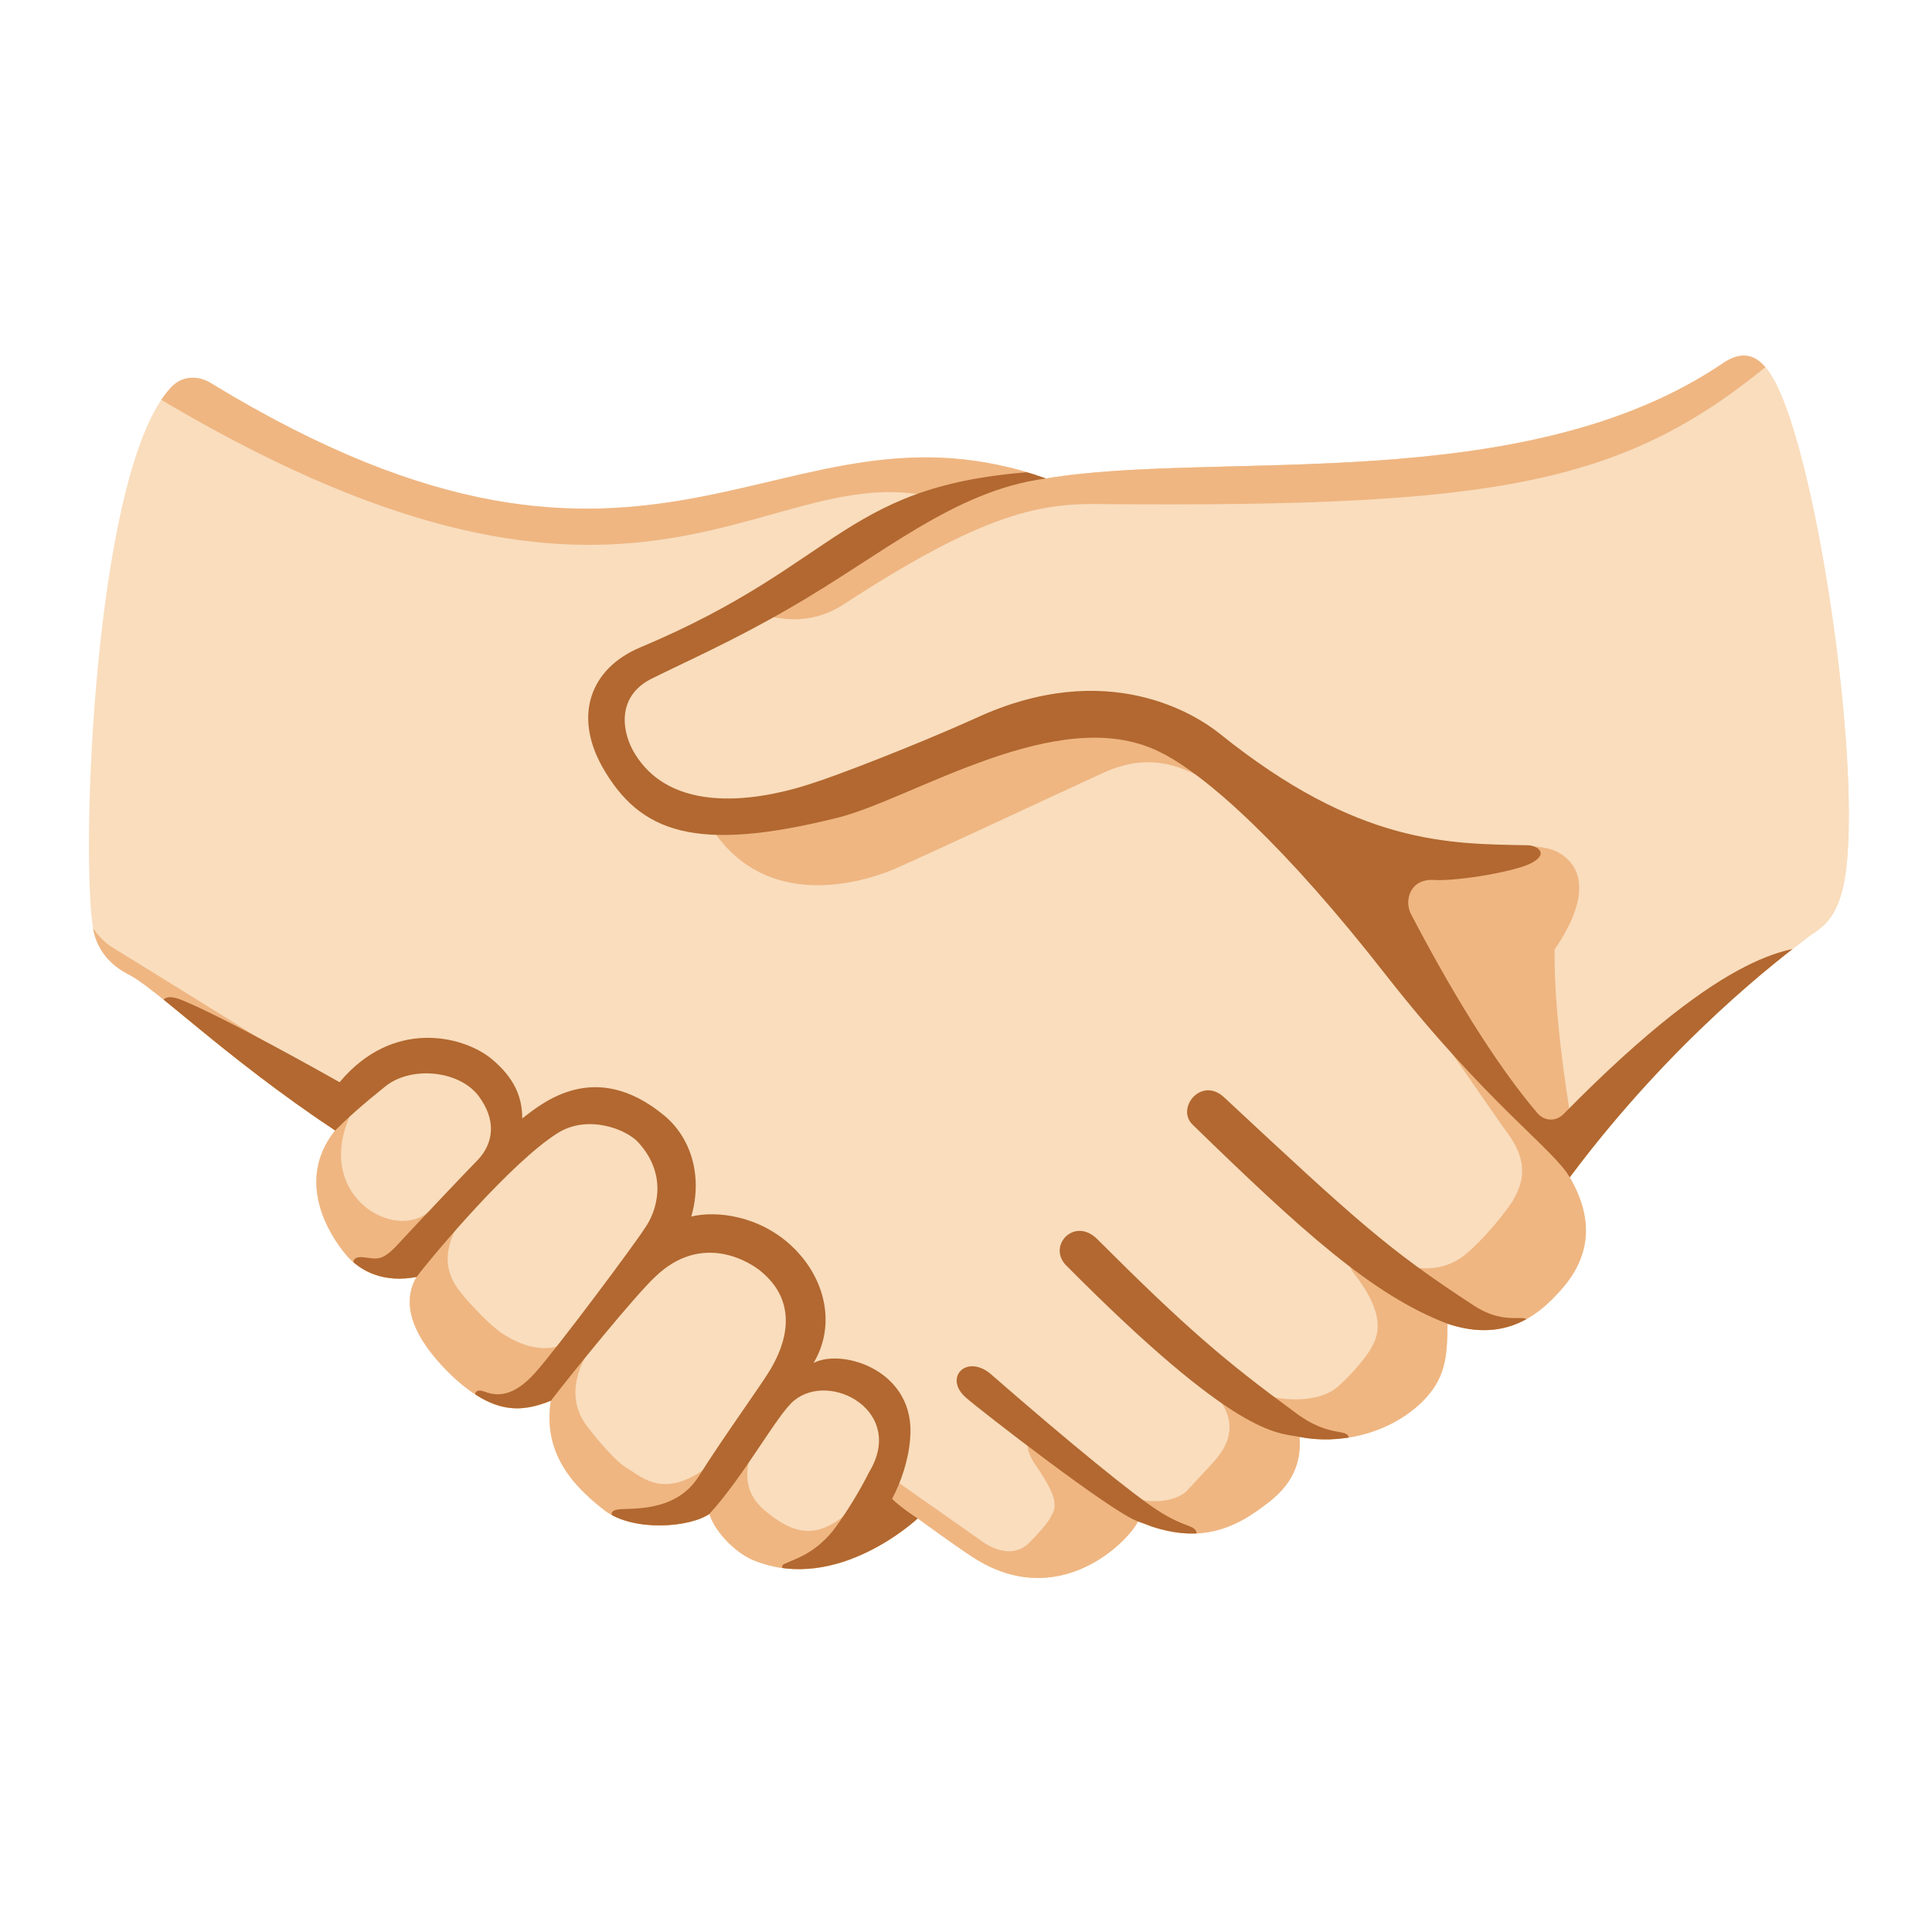
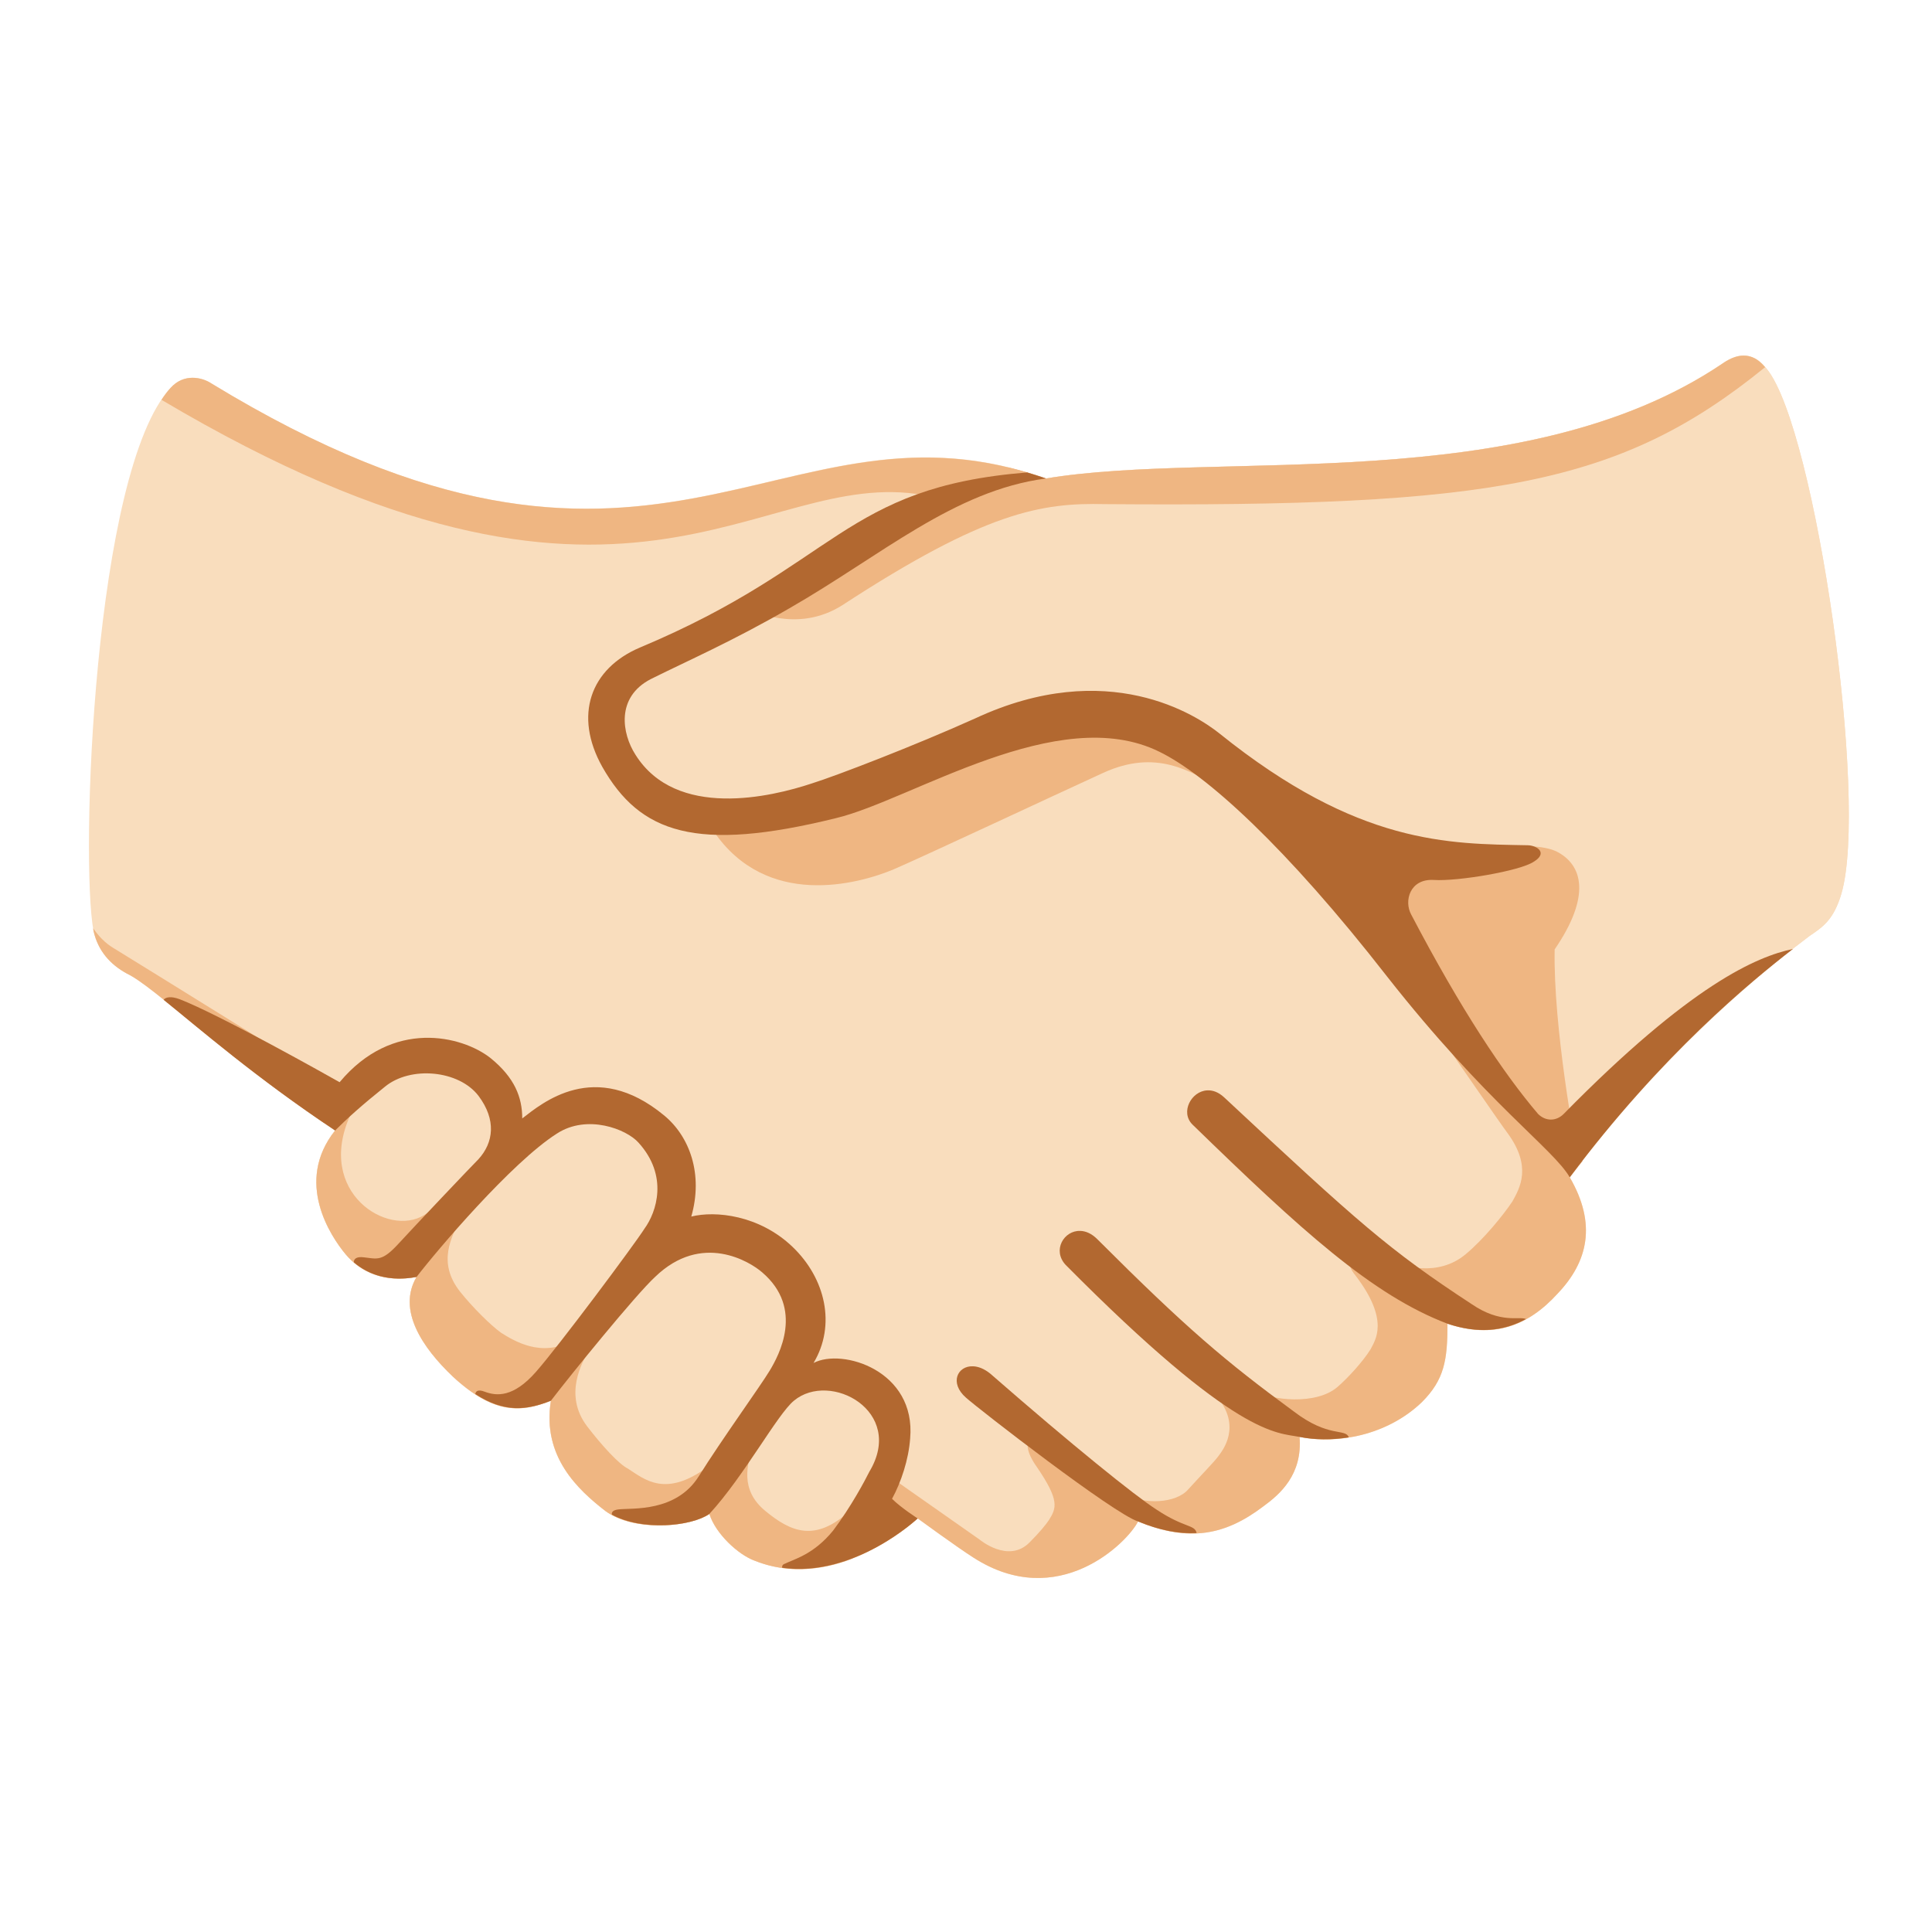
<svg xmlns="http://www.w3.org/2000/svg" enable-background="new 0 0 128 128" viewBox="0 0 128 128">
-   <clipPath id="a">
-     <path d="m69.3 31.7c11.4-1.9 31.6 1.3 44.8-7.6 1.7-1.2 2.6-.1 3 .4 3.2 4.1 6.7 28.5 4.9 34.7-.5 1.7-1.2 2.2-2.1 2.8-2.1 1.6-9 6.8-15.9 16 1.8 3.1 1.2 5.6-.8 7.7-2 2.2-4.3 3-7.3 2 0 2.4-.2 3.7-1.7 5.2-2.3 2.2-5.6 2.8-8.1 2.3.2 2.5-1.3 3.8-2.4 4.6-2.5 1.9-4.9 2.4-8.3 1-.7 1.4-5.3 6-10.9 2.4-1.1-.7-3.7-2.6-3.7-2.6s-5.3 5-10.8 2.8c-1.1-.4-2.6-1.8-3-3.1-1.3.9-5 1.2-6.9-.2-1.8-1.4-4.2-3.6-3.6-7.3-2 .8-3.8.9-6.5-1.6-2-1.9-3.7-4.4-2.4-6.6-2.1.4-3.7-.3-4.7-1.5s-3.4-4.8-.7-8.2c-7.5-5-11.9-9.5-13.8-10.4-1.1-.6-1.9-1.5-2.2-2.8-.9-4.7 0-30.5 5.1-36 .9-1 2.1-.7 2.7-.3 29.7 18.1 37.5 0 55.3 6.3z" />
-   </clipPath>
-   <clipPath id="b">
-     <path d="m69.3 31.7c11.4-1.9 31.6 1.3 44.8-7.6 1.7-1.2 2.6-.1 3 .4 3.2 4.1 6.7 28.5 4.9 34.7-.5 1.7-1.2 2.2-2.1 2.8-2.1 1.6-9 6.8-15.9 16 1.8 3.1 1.2 5.6-.8 7.7-2 2.2-4.3 3-7.3 2 0 2.4-.2 3.7-1.7 5.2-2.3 2.2-5.6 2.8-8.1 2.3.2 2.5-1.3 3.8-2.4 4.6-2.5 1.9-4.9 2.4-8.3 1-.7 1.4-5.3 6-10.9 2.4-1.1-.7-3.7-2.6-3.7-2.6s-5.3 5-10.8 2.8c-1.1-.4-2.6-1.8-3-3.1-1.3.9-5 1.2-6.9-.2-1.8-1.4-4.2-3.6-3.6-7.3-2 .8-3.8.9-6.5-1.6-2-1.9-3.7-4.4-2.4-6.6-2.1.4-3.7-.3-4.7-1.5s-3.4-4.8-.7-8.2c-7.5-5-11.9-9.5-13.8-10.4-1.1-.6-1.9-1.5-2.2-2.8-.9-4.7 0-30.5 5.1-36 .9-1 2.1-.7 2.7-.3 29.7 18.1 37.5 0 55.3 6.3z" />
-   </clipPath>
-   <clipPath id="c">
-     <path d="m69.3 31.7c11.4-1.9 31.6 1.3 44.8-7.6 1.7-1.2 2.6-.1 3 .4 3.2 4.1 6.7 28.5 4.9 34.7-.5 1.7-1.2 2.2-2.1 2.8-2.1 1.6-9 6.8-15.9 16 1.8 3.1 1.2 5.6-.8 7.7-2 2.2-4.3 3-7.3 2 0 2.4-.2 3.7-1.7 5.2-2.3 2.2-5.6 2.8-8.1 2.3.2 2.5-1.3 3.8-2.4 4.6-2.5 1.9-4.9 2.4-8.3 1-.7 1.4-5.3 6-10.9 2.4-1.1-.7-3.7-2.6-3.7-2.6s-5.3 5-10.8 2.8c-1.1-.4-2.6-1.8-3-3.1-1.3.9-5 1.2-6.9-.2-1.8-1.4-4.2-3.6-3.6-7.3-2 .8-3.8.9-6.5-1.6-2-1.9-3.7-4.4-2.4-6.6-2.1.4-3.7-.3-4.7-1.5s-3.4-4.8-.7-8.2c-7.5-5-11.9-9.5-13.8-10.4-1.1-.6-1.9-1.5-2.2-2.8-.9-4.7 0-30.5 5.1-36 .9-1 2.1-.7 2.7-.3 29.7 18.1 37.5 0 55.3 6.3z" />
-   </clipPath>
-   <clipPath id="d">
-     <path d="m69.3 31.7c11.4-1.9 31.6 1.3 44.8-7.6 1.7-1.2 2.6-.1 3 .4 3.2 4.1 6.7 28.5 4.9 34.7-.5 1.7-1.2 2.2-2.1 2.8-2.1 1.6-9 6.8-15.9 16 1.8 3.1 1.2 5.6-.8 7.7-2 2.2-4.3 3-7.3 2 0 2.4-.2 3.7-1.7 5.2-2.3 2.2-5.6 2.8-8.1 2.3.2 2.5-1.3 3.8-2.4 4.6-2.5 1.9-4.9 2.4-8.3 1-.7 1.4-5.3 6-10.9 2.4-1.1-.7-3.7-2.6-3.7-2.6s-5.3 5-10.8 2.8c-1.1-.4-2.6-1.8-3-3.1-1.3.9-5 1.2-6.9-.2-1.8-1.4-4.2-3.6-3.6-7.3-2 .8-3.8.9-6.5-1.6-2-1.9-3.7-4.4-2.4-6.6-2.1.4-3.7-.3-4.7-1.5s-3.4-4.8-.7-8.2c-7.5-5-11.9-9.5-13.8-10.4-1.1-.6-1.9-1.5-2.2-2.8-.9-4.7 0-30.5 5.1-36 .9-1 2.1-.7 2.7-.3 29.7 18.1 37.5 0 55.3 6.3z" />
-   </clipPath>
  <g fill="#f9ddbd">
    <path d="m69.3 31.7c11.4-1.9 31.6 1.3 44.8-7.6 1.7-1.2 2.6-.1 3 .4 3.2 4.1 6.7 28.5 4.9 34.7-.5 1.7-1.2 2.2-2.1 2.8-2.1 1.6-9 6.8-15.9 16 1.8 3.1 1.2 5.6-.8 7.7-2 2.2-4.3 3-7.3 2 0 2.4-.2 3.7-1.7 5.2-2.3 2.2-5.6 2.8-8.1 2.3.2 2.5-1.3 3.8-2.4 4.6-2.5 1.9-4.9 2.4-8.3 1-.7 1.4-5.3 6-10.9 2.4-1.1-.7-3.7-2.6-3.7-2.6s-5.3 5-10.8 2.8c-1.1-.4-2.6-1.8-3-3.1-1.3.9-5 1.2-6.9-.2-1.8-1.4-4.2-3.6-3.6-7.3-2 .8-3.8.9-6.5-1.6-2-1.9-3.7-4.4-2.4-6.6-2.1.4-3.7-.3-4.7-1.5s-3.4-4.8-.7-8.2c-7.5-5-11.9-9.5-13.8-10.4-1.1-.6-1.9-1.5-2.2-2.8-.9-4.7 0-30.5 5.1-36 .9-1 2.1-.7 2.7-.3 29.7 18.1 37.5 0 55.3 6.3z" />
    <path d="m51 93c2.6-3 3.4-6.7.9-9.2-3.5-3.4-6.3-2.1-8.9-.8 2.6-2.9 2.2-6.4-.1-8.4-3.4-2.9-6.9-.6-9.9 2.4.6-2 1.7-2.7-.9-5.7-2.4-2.7-8.4-.3-9.9 3.6-2.7 3.4-.3 7 .7 8.2s2.6 1.9 4.7 1.5c-1.3 2.2.4 4.7 2.4 6.6 2.7 2.5 4.5 2.4 6.5 1.6-.6 3.7 1.8 5.9 3.6 7.3 1.9 1.4 5.6 1.1 6.9.2.4 1.3 1.9 2.7 3 3.1 2.3.9 4.6.6 6.4-.1 2.9-3.7 4.2-9.2 1.1-11.6-2.3-1.7-4.5-.7-6.5 1.3z" />
    <path d="m117.1 24.5c-.4-.5-1.3-1.6-3-.4-13.2 8.9-33.4 5.7-44.8 7.6-2.4 0-3.7.1-6.6 1.2-4.4 1.7-11.7 7.8-19.5 10.8-3.6 1.4-4.5 6.8-.1 9.1 9.3 5 19.5-4.6 29-5.2 8.3-.6 15.1 9.4 19.9 15.4 2.9 3.7 7.7 10 12 15 6.4-8.7 13.9-14.5 15.9-16 .9-.6 1.6-1.1 2.1-2.8 1.8-6.2-1.7-30.6-4.9-34.7z" />
  </g>
-   <g clip-path="url(#a)" fill="#efb682">
-     <path d="m22.5 72.1s-14-8.7-15-9.3-1.6-1.6-2.3-3-.8 1.4-.8 1.4l12.2 17.5c2.2-1.9 4.4-3.8 6.6-5.9-.2-.5-.7-.7-.7-.7z" />
-     <path d="m105.1 77.5c-4.7-1.9-5.9-8.2-10.5-10 1.9 2.7 4.7 6.8 5.3 7.6 1.6 2.2.8 3.6.3 4.5-.6.9-1.9 2.5-3.1 3.5-1.8 1.5-4.2.9-5.3.2s-3.3-.4-2 1.2c2.3 3 1.3 4.3 1 4.9-.5.8-1.5 1.9-2.2 2.5-1.4 1.2-4.4.9-5.5.2s-3.6-.9-2.5.4c1.7 2 .4 3.6.1 4s-1 1.1-2 2.2c-.8.9-2.9 1-4.1.3-.7-.4-4.2-3.3-5-3.8s-2.4-.1-.9 2c1.5 2.2 1.3 2.7.8 3.5-.2.3-.6.8-1.3 1.5-1.4 1.4-3.3-.2-3.3-.2l-5.7-4s-.3.2-1.1.7c.3 2.7 1.3 5.4 1.7 8l2.3.3 22.4-4.3 23.8-18.2z" />
-     <path d="m80.8 52.2c-1.9-1.1-4.2-2.6-7.7-1s-11.6 5.4-13.9 6.4c-2.4 1-8.4 2.6-11.9-2.5 4.6-1.3 19.8-7 19.8-7l6.8-.9 5.3 1.9s1.8 1.4 2.4 2c.7.6-.8 1.1-.8 1.1z" />
-     <path d="m78 20.5c-30.6.2-68.9.4-68.9.4l.6 5c31.8 19.3 40.3 4.9 51.5 6.9 3.2-.5 8.8-1.6 10.7-1.8 6.5-3.4 5.7-1.2 6.1-10.5z" />
-   </g>
-   <g clip-path="url(#b)" fill="#b26830">
-     <path d="m22.5 71.7c-.7-.4-8-4.5-10.6-5.5-1.1-.4-1.3.2-1.1.6l4.5 5.1s5.2 4.7 6.9 3c.8-.8 1.5-2.4.3-3.2z" />
-     <path d="m95.9 87.7c-5-1.9-9.7-6.2-16.9-13.2-1.1-1.1.6-3.2 2.1-1.8 8.9 8.3 10.9 10.1 16.4 13.7 2.5 1.7 3.8.3 3.8 1.4 0 .7-.7 1.3-2 1.4s-3.4-1.5-3.4-1.5z" />
-     <path d="m86.1 95.2c-1.5-.3-4.1.1-15.5-11.4-1.2-1.3.6-3.2 2.1-1.7 5.9 5.9 8.5 8.1 13 11.4 2.6 2 3.7.9 3.7 2 0 .8-3.3-.3-3.3-.3z" />
-     <path d="m75.4 100.8c-1.6-.5-10.5-7.4-11.4-8.2-1.5-1.3 0-2.9 1.6-1.6 5.5 4.8 9.6 8.1 11 9 2.1 1.4 2.7.9 2.7 1.8s-2.3-.5-3.9-1z" />
-   </g>
-   <g clip-path="url(#c)" fill="#efb682">
-     <path d="m115.1 20.4s-16.8 0-37.1.1c-.4 9.3-11.2 9.6-17.8 13-2.9 2.1-10.4 6.9-10.4 6.9s3 1.6 6-.3c9.5-6.2 13.2-6.8 17.4-6.7 26.2.2 34.5-1.3 44.4-9.6 1.6-1.3-2.6-3.3-2.5-3.4z" />
-     <path d="m58.1 98.6c-.5.3-1.1.8-1.8 1.5-2.3 2.1-3.9 1.4-5.6 0s-1.2-3.1-.8-4.3-.4-.5-2.9 1.3c-2.9 2.2-4.3.9-5.4.2-.6-.3-1.7-1.5-2.7-2.8-1.6-2.1-.3-4.3.1-5s.1-1.4-1.1-.7c-2 1.2-3.9 0-4.7-.5-.7-.5-1.9-1.7-2.7-2.7-1.6-2-.5-3.7-.1-4.7s-.5-1.6-2.3-.4c-2.4 1.5-7.2-1.5-4.9-6.6.2-.5-.4-.9-1 1-2.2 2.1-3.4 1.9-5.6 3.8l.8 1.1 11 13.6 17.4 11.4 14 1.9c-.4-2.7-1.4-5.4-1.7-8.1z" />
-     <path d="m105.1 77.5-.7-1.5s-1.5-7.9-1.4-13.1c2.4-3.5 1.9-5.6.1-6.5-1.8-.8-5.3.1-8.6-.5l-4.6 2.1 3 7s.7 1 1.7 2.4c4.6 1.8 5.8 8.2 10.5 10.1z" />
-   </g>
-   <g clip-path="url(#d)" fill="#b26830">
-     <path d="m120.6 62.6c-1.8.3-5.8-.2-17 11.2-.5.5-1.2.5-1.7 0-2.3-2.7-5.1-6.9-8.4-13.2-.5-.9-.1-2.4 1.5-2.3s5.7-.6 6.6-1.2c1-.6.2-1.1-.4-1.1-5.2-.1-11.2 0-20.4-7.4-1.5-1.2-7.4-5.1-16.2-1-4 1.8-9.2 3.8-10.8 4.3-2.7.9-9 2.4-11.7-1.9-.9-1.4-1.3-3.8 1-5 2.4-1.2 5.4-2.5 9.2-4.7 6.1-3.5 10.9-7.8 17-8.6.6-1 .6-.6.1-.5-13.6.7-13.4 6-27 11.7-3.3 1.4-4.4 4.5-2.5 7.9 2.5 4.4 6.2 5.7 15.5 3.4 5-1.2 14.7-7.7 21.4-4.4 3.1 1.5 8.4 6.3 15.1 14.9 6.6 8.4 11 11.4 12.1 13.3 2.7.6 9-5.2 9-5.2z" />
-     <path d="m22.5 71.7c3.5-4.2 8.1-3.1 10-1.6 1.6 1.3 2.1 2.6 2.1 4 1.3-1 4.8-4 9.4-.2 1.7 1.4 2.6 3.9 1.8 6.7 1.6-.4 4.5-.1 6.7 2s2.9 5.2 1.4 7.7c1.9-1 6.8.5 6.4 5-.1 1.4-.6 2.9-1.2 4 .6.6 1.7 1.3 1.7 1.3l.2 2.9s-7.1.9-7.8 1.1c-.8.2-1.8-.8-1.2-1 .6-.3 1.9-.6 3.2-2.2 1.2-1.6 2.1-3.3 2.4-3.9 2.4-4-2.6-6.7-5-4.7-1.1.9-3.3 5-5.6 7.5-3.2 3.7-5.8.8-6 .6-.3-.2-.9-.8 0-.9s3.8.2 5.3-2.2 4.1-6 4.7-7 2.3-4.1-.5-6.5c-.8-.7-4-2.7-7.1.3-1.3 1.2-5.6 6.5-6.9 8.2s-3.8 1.5-4.8.2c-.3-.4-.4-1.1.4-.8s1.9.4 3.4-1.3 6.5-8.4 7.2-9.5c.8-1.1 1.6-3.5-.4-5.7-.8-.9-3.4-1.9-5.4-.6-3 1.9-8 7.8-9.3 9.5s-3.7-.1-4-.5-.3-.9.5-.8c.9.1 1.2.3 2.3-.9s4.8-5.1 5.3-5.6c1-1.1 1.2-2.6 0-4.2-1.3-1.7-4.5-2-6.2-.6-1.5 1.2-2.5 2.1-3.3 2.9-.7-.9-.7-2 .3-3.2z" />
-   </g>
+   <path d="m12.76 25.03c-.49 0-1.01.17-1.46.67-.21.22-.41.5-.6.79 30.97 18.38 39.42 4.33 50.5 6.31 2.06-.32 5.06-.88 7.48-1.3-17.36-5.66-25.33 11.79-54.68-6.1-.3-.2-.75-.37-1.24-.37zm61.14 22.17-6.8.9s-15.2 5.7-19.8 7c3.5 5.1 9.5 3.5 11.9 2.5 2.3-1 10.4-4.8 13.9-6.4s5.8-.1 7.7 1c0 0 1.5-.5.8-1.1-.6-.6-2.4-2-2.4-2zm-67.73 14.3c.01.05.02.15.03.2.3 1.3 1.1 2.2 2.2 2.8 1.83.87 6.03 5.1 13.06 9.89.58-.53 1.16-1.04 1.74-1.59-.2-.5-.7-.7-.7-.7s-14-8.7-15-9.3c-.53-.32-.95-.76-1.33-1.3zm88.43 6c1.9 2.7 4.7 6.8 5.3 7.6 1.6 2.2.8 3.6.3 4.5-.6.9-1.9 2.5-3.1 3.5-1.8 1.5-4.2.9-5.3.2s-3.3-.4-2 1.2c2.3 3 1.3 4.3 1 4.9-.5.8-1.5 1.9-2.2 2.5-1.4 1.2-4.4.9-5.5.2s-3.6-.9-2.5.4c1.7 2 .4 3.6.1 4s-1 1.1-2 2.2c-.8.9-2.9 1-4.1.3-.7-.4-4.2-3.3-5-3.8s-2.4-.1-.9 2c1.5 2.2 1.3 2.7.8 3.5-.2.3-.6.8-1.3 1.5-1.4 1.4-3.3-.2-3.3-.2l-5.7-4s-.3.2-1.1.7c.13 1.14.38 2.27.66 3.41 1.26-.78 2.04-1.51 2.04-1.51s2.6 1.9 3.7 2.6c5.6 3.6 10.2-1 10.9-2.4 3.4 1.4 5.8.9 8.3-1 1.1-.8 2.6-2.1 2.4-4.6 2.5.5 5.8-.1 8.1-2.3 1.5-1.5 1.7-2.8 1.7-5.2 3 1 5.3.2 7.3-2 2-2.1 2.6-4.6.8-7.7.2-.26.39-.49.59-.75-4.28-2.13-5.56-8.02-9.99-9.75z" fill="#efb682" />
+   <path d="m11.24 66.07c-.2.01-.32.07-.4.17 2.41 1.94 6.08 5.14 11.36 8.66.8-.8 1.5-2.4.3-3.2-.7-.4-8-4.5-10.6-5.5-.27-.1-.49-.14-.66-.13zm68.74 6.17c-1.05.05-1.8 1.44-.98 2.26 7.2 7 11.9 11.3 16.9 13.2 2.01.67 3.7.51 5.2-.31-.44-.21-1.65.34-3.6-.99-5.5-3.6-7.5-5.4-16.4-13.7-.38-.35-.76-.48-1.12-.46zm-8.41 9.31c-1.08-.04-1.87 1.28-.97 2.25 11.4 11.5 14 11.1 15.5 11.4 1 .2 2.12.21 3.26.03-.21-.62-1.33.06-3.66-1.73-4.5-3.3-7.1-5.5-13-11.4-.38-.38-.77-.54-1.13-.55zm-7.11 8.97c-1.02-.04-1.58 1.1-.46 2.08.9.8 9.8 7.7 11.4 8.2 1.45.6 2.71.83 3.88.77-.12-.58-.79-.31-2.68-1.57-1.4-.9-5.5-4.2-11-9-.4-.32-.79-.47-1.14-.48z" fill="#b26830" />
+   <path d="m115.69 23.57c-.43-.05-.95.08-1.59.53-13.2 8.9-33.4 5.7-44.8 7.6-.86-.3-1.68-.53-2.5-.73-2.32.78-4.64 1.52-6.6 2.53-2.9 2.1-10.4 6.9-10.4 6.9s3 1.6 6-.3c9.5-6.2 13.2-6.8 17.4-6.7 25.62.2 34.12-1.25 43.74-9.07-.26-.31-.65-.7-1.25-.76zm-21.19 32.33-4.6 2.1 3 7s.7 1 1.7 2.4c4.43 1.73 5.71 7.71 9.99 9.85.08-.1.16-.2.25-.31l-.44-.94s-1.5-7.9-1.4-13.1c2.4-3.5 1.9-5.6.1-6.5-1.8-.8-5.3.1-8.6-.5zm-71.37 17.6c-.18-.08-.56.21-.93 1.4-2.7 3.4-.3 7 .7 8.2s2.6 1.9 4.7 1.5c-1.3 2.2.4 4.7 2.4 6.6 2.7 2.5 4.5 2.4 6.5 1.6-.6 3.7 1.8 5.9 3.6 7.3 1.9 1.4 5.6 1.1 6.9.2.4 1.3 1.9 2.7 3 3.1 3.41 1.37 6.74-.04 8.78-1.31-.28-1.16-.55-2.33-.68-3.49-.5.3-1.1.8-1.8 1.5-2.3 2.1-3.9 1.4-5.6 0s-1.2-3.1-.8-4.3-.4-.5-2.9 1.3c-2.9 2.2-4.3.9-5.4.2-.6-.3-1.7-1.5-2.7-2.8-1.6-2.1-.3-4.3.1-5s.1-1.4-1.1-.7c-2 1.2-3.9 0-4.7-.5-.7-.5-1.9-1.7-2.7-2.7-1.6-2-.5-3.7-.1-4.7s-.5-1.6-2.3-.4c-2.4 1.5-7.2-1.5-4.9-6.6.07-.19.04-.36-.07-.4z" fill="#efb682" />
+   <path d="m68.05 31.3c-12.22.99-12.53 6.1-25.65 11.6-3.3 1.4-4.4 4.5-2.5 7.9 2.5 4.4 6.2 5.7 15.5 3.4 5-1.2 14.7-7.7 21.4-4.4 3.1 1.5 8.4 6.3 15.1 14.9 6.6 8.4 11 11.4 12.1 13.3 6.1-8.14 12.01-12.98 14.79-15.13-2.4.51-6.75 2.34-15.19 10.93-.5.5-1.2.5-1.7 0-2.3-2.7-5.1-6.9-8.4-13.2-.5-.9-.1-2.4 1.5-2.3s5.7-.6 6.6-1.2c1-.6.2-1.1-.4-1.1-5.2-.1-11.2 0-20.4-7.4-1.5-1.2-7.4-5.1-16.2-1-4 1.8-9.2 3.8-10.8 4.3-2.7.9-9 2.4-11.7-1.9-.9-1.4-1.3-3.8 1-5 2.4-1.2 5.4-2.5 9.2-4.7 6.1-3.5 10.9-7.8 17-8.6-.42-.15-.84-.27-1.25-.4zm-39.95 37.46c-1.83.06-3.85.84-5.6 2.94-1 1.2-1 2.3-.3 3.2.8-.8 1.8-1.7 3.3-2.9 1.7-1.4 4.9-1.1 6.2.6 1.2 1.6 1 3.1 0 4.2-.5.5-4.2 4.4-5.3 5.6s-1.4 1-2.3.9c-.49-.06-.66.11-.66.33 1 .86 2.4 1.3 4.16.97 1.3-1.7 6.3-7.6 9.3-9.5 2-1.3 4.6-.3 5.4.6 2 2.2 1.2 4.6.4 5.7-.7 1.1-5.7 7.8-7.2 9.5s-2.6 1.6-3.4 1.3c-.42-.16-.58-.04-.61.16 1.92 1.25 3.4 1.08 5.01.44 1.3-1.7 5.6-7 6.9-8.2 3.1-3 6.3-1 7.1-.3 2.8 2.4 1.1 5.5.5 6.5s-3.2 4.6-4.7 7-4.4 2.1-5.3 2.2c-.4.04-.49.19-.46.35 1.98 1.09 5.25.79 6.46-.05 2.3-2.5 4.5-6.6 5.6-7.5 2.4-2 7.4.7 5 4.7-.3.6-1.2 2.3-2.4 3.9-1.3 1.6-2.6 1.9-3.2 2.2-.15.05-.2.15-.18.27 4.79.67 8.98-3.27 8.98-3.27s-1.1-.7-1.7-1.3c.6-1.1 1.1-2.6 1.2-4 .4-4.5-4.5-6-6.4-5 1.5-2.5.8-5.6-1.4-7.7s-5.1-2.4-6.7-2c.8-2.8-.1-5.3-1.8-6.7-4.6-3.8-8.1-.8-9.4.2 0-1.4-.5-2.7-2.1-4-.95-.75-2.58-1.4-4.4-1.34z" fill="#b26830" />
</svg>
